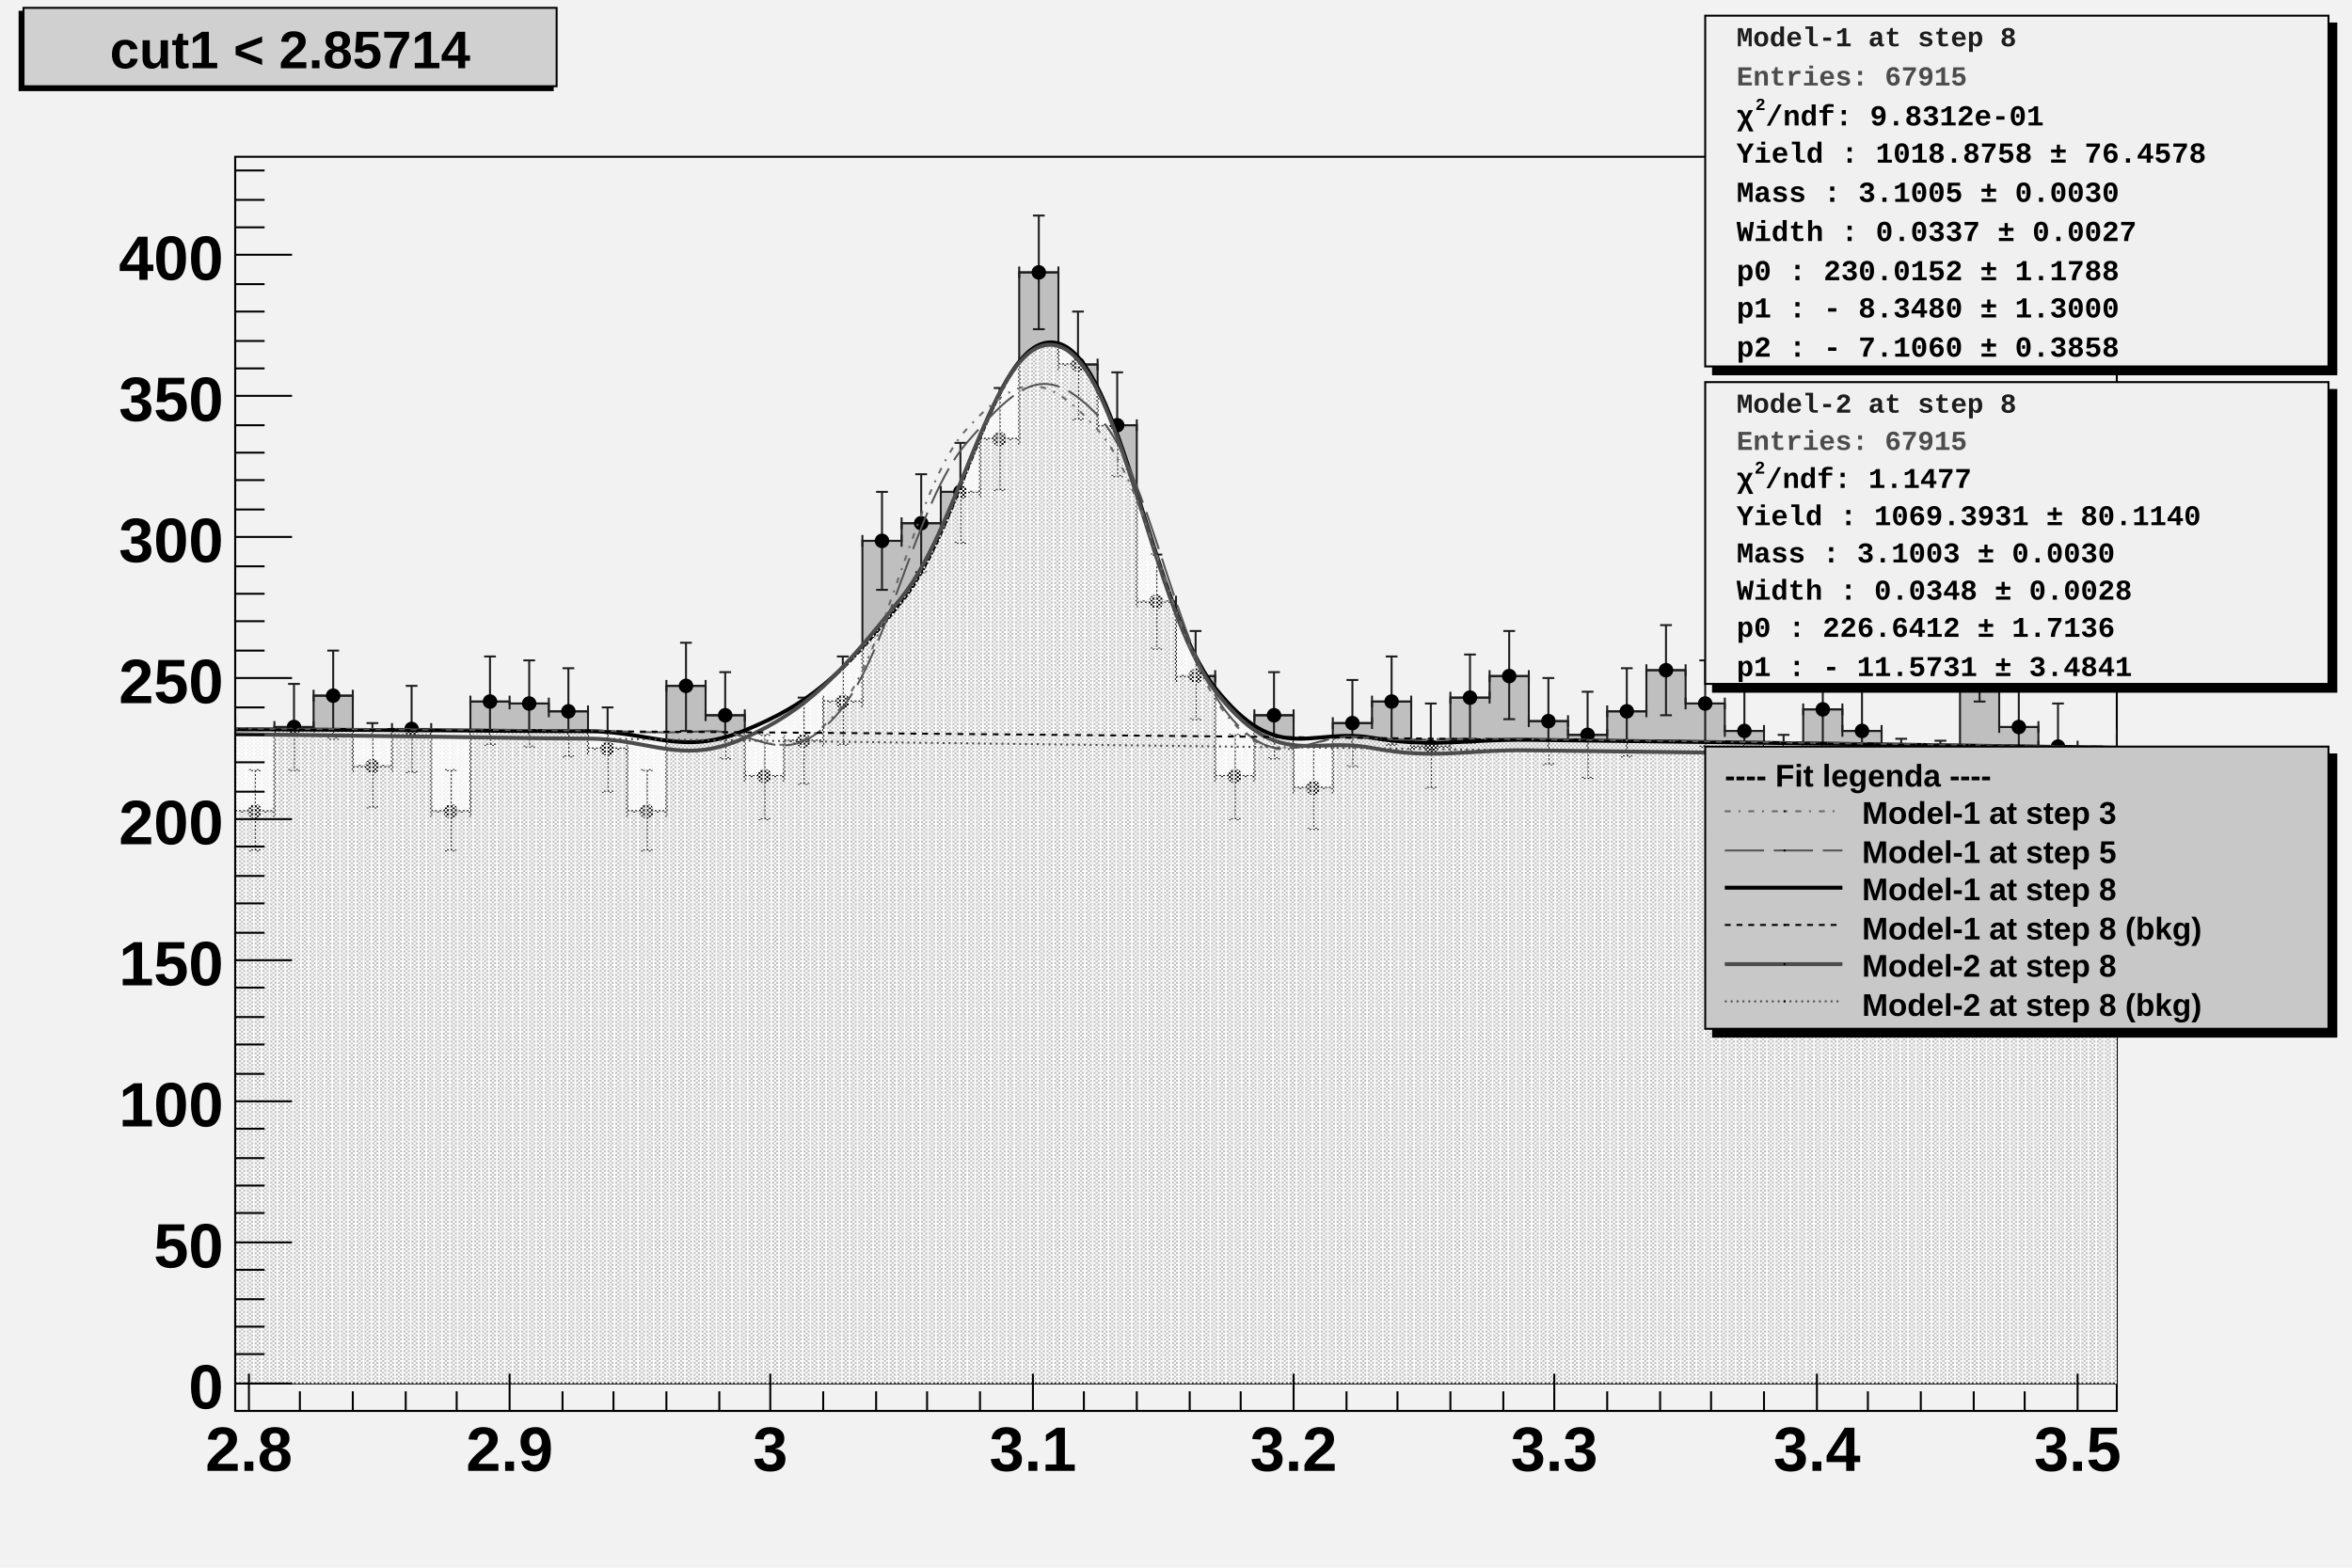
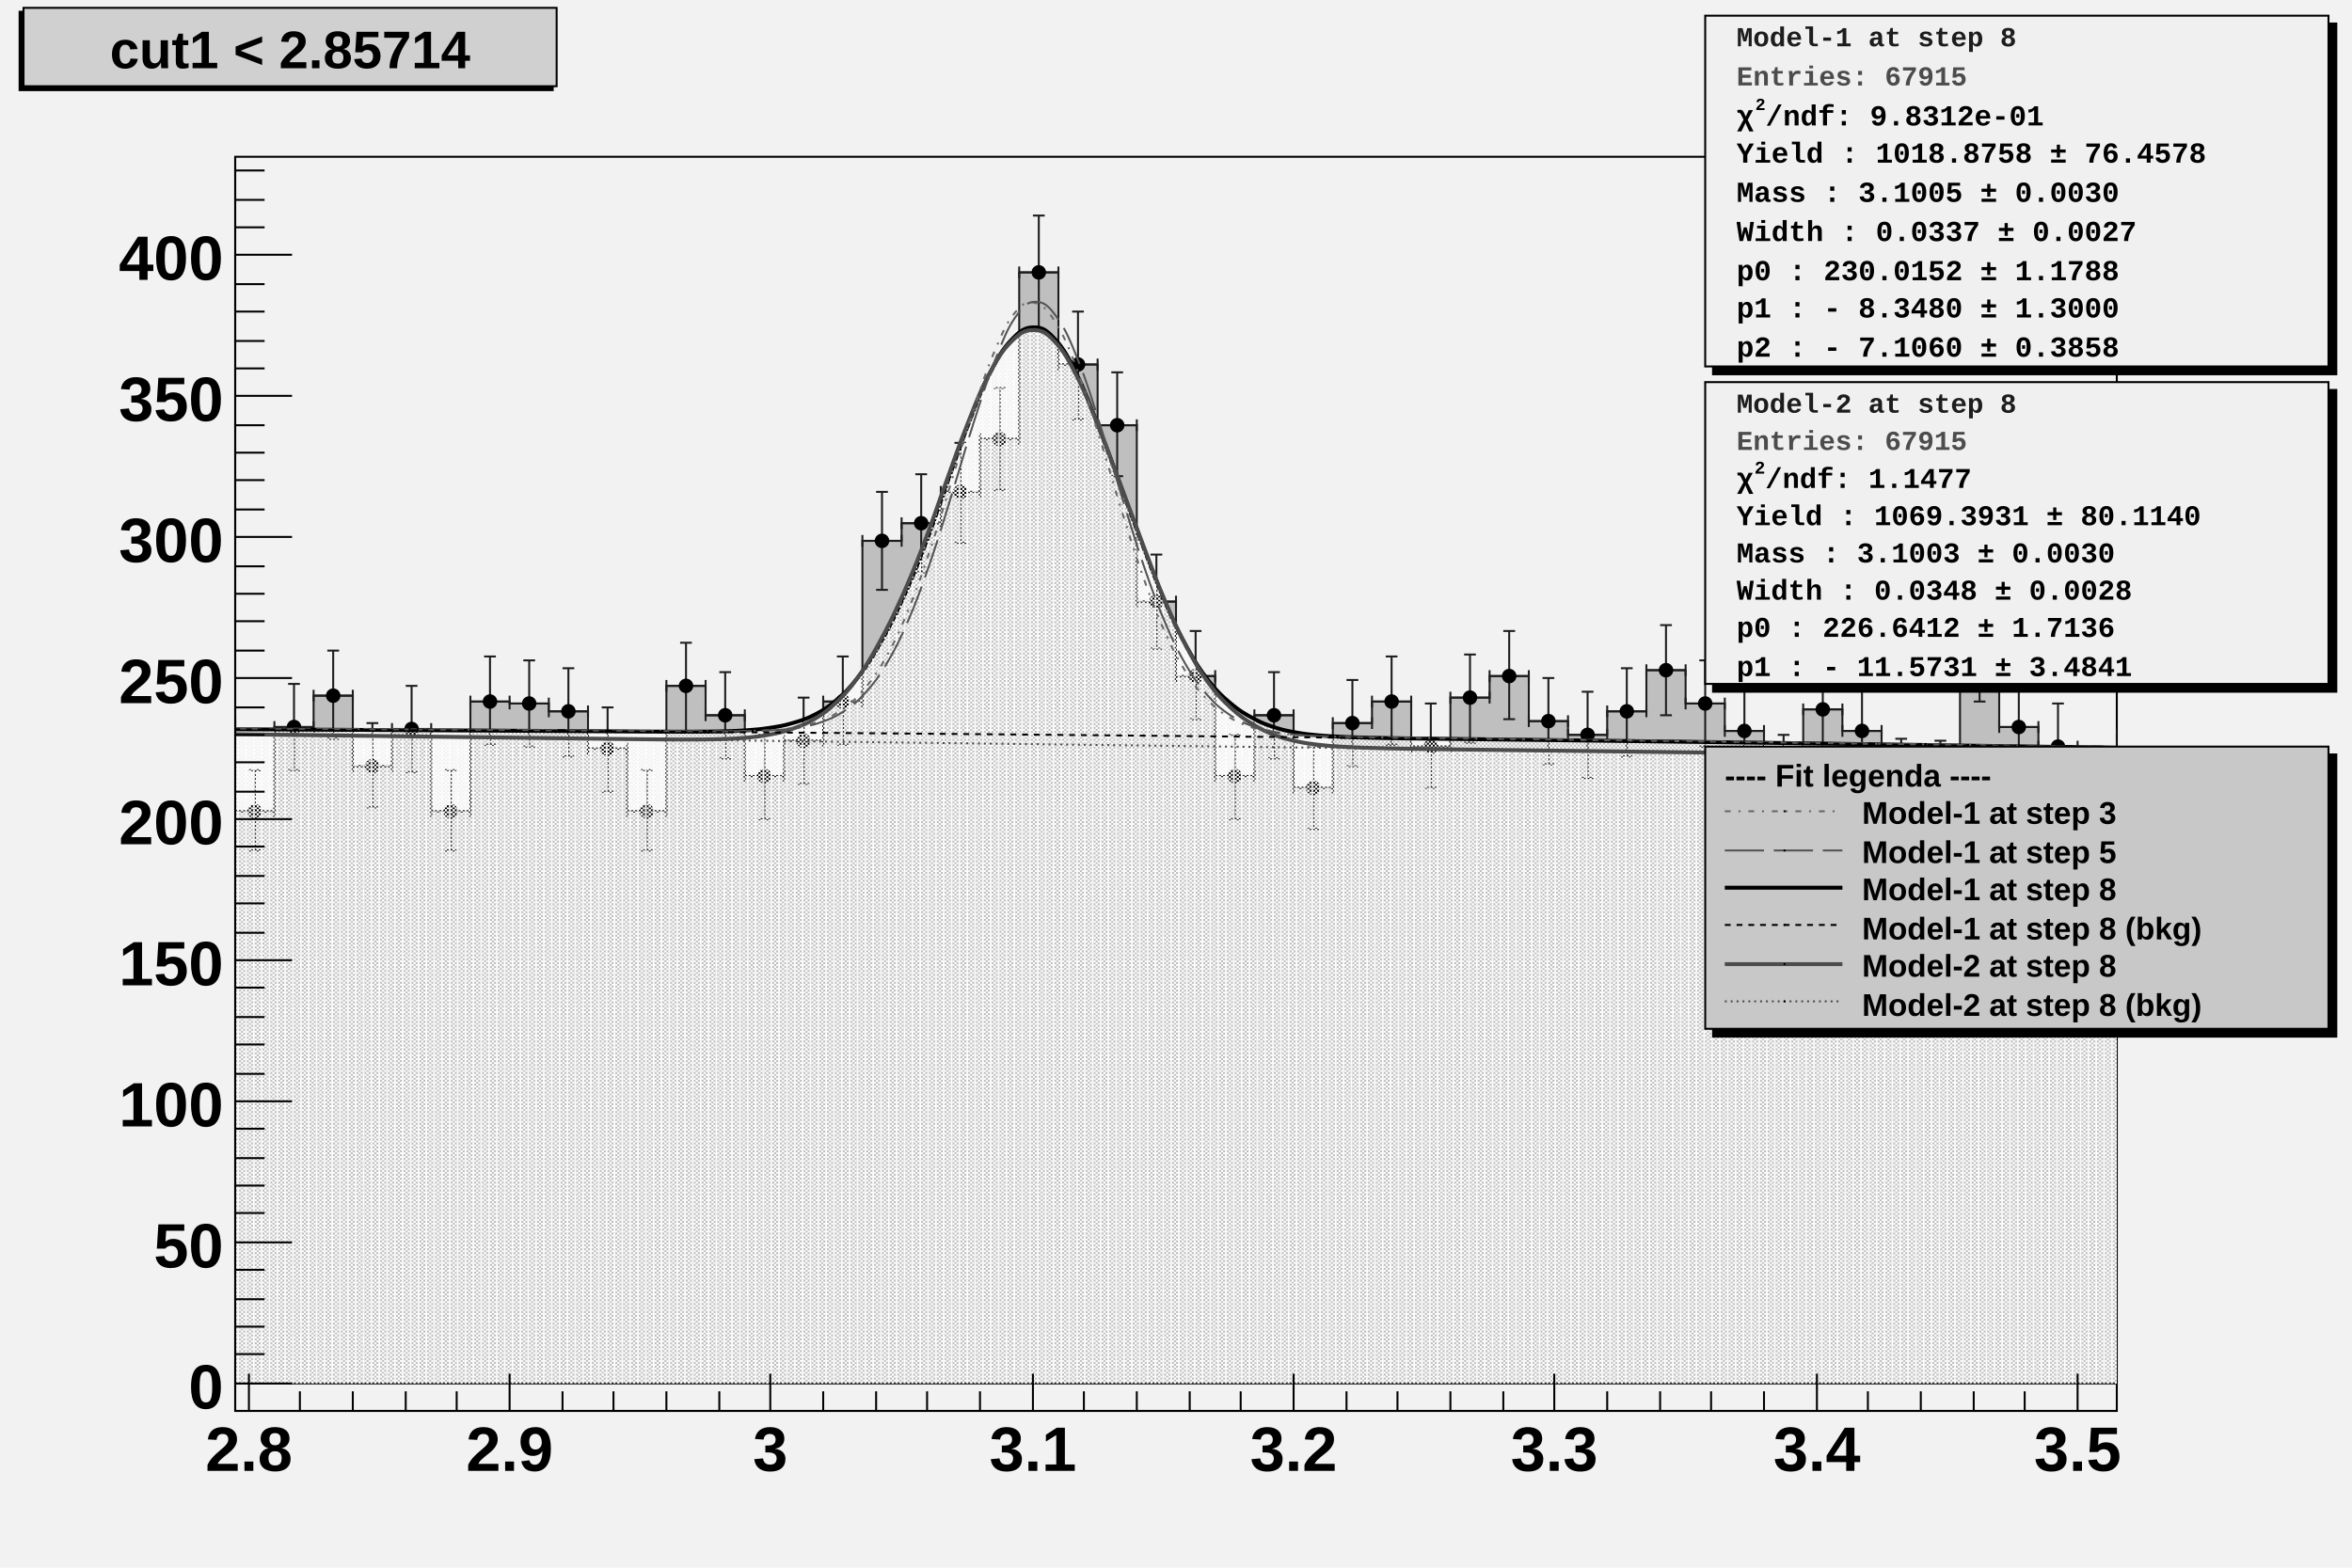
<svg xmlns="http://www.w3.org/2000/svg" viewBox="0 0 1200 800" preserveAspectRatio="none" width="1200" height="800">
  <defs>
    <pattern id="pat_3001_390" patternUnits="userSpaceOnUse" width="2" height="2">
      <path d="M0,0h1v1h-1zM1,1h1v1h-1z" style="fill: #f9f9f9;" />
    </pattern>
    <pattern id="pat_3002_390" patternUnits="userSpaceOnUse" width="4" height="2">
      <path d="M1,0h1v1h-1zM3,1h1v1h-1z" style="fill: #f9f9f9;" />
    </pattern>
  </defs>
  <path d="M0,0H1200V800H0Z" style="fill: #f2f2f2;" />
  <g>
    <g transform="translate(120,80)">
      <path d="M0,0H960V640H0Z" style="fill: #f2f2f2; stroke: #000000; stroke-width: 1;" />
      <svg x="0" y="0" overflow="hidden" width="960" height="640" viewBox="0 0 960 640">
        <g>
          <path d="M-20,288h20v46h20v-43h20v-16h20v36h20v-19h20v42h20v-56h20v1h20v4h20v19h20v32h20v-64h20v15h20v31h20v-18h20v-20h20v-82h20v-9h20v-16h20v-27h20v-85h20v47h20v31h20v90h20v38h20v51h20v-31h20v37h20v-33h20v-11h20v23h20v-25h20v-11h20v23h20v7h20v-12h20v-21h20v17h20v14h20v23h20v-34h20v11h20v25h20v1h20v-64h20v36h20v10h20v21h20v-27h20v-19h20L1000,626H-20Z" style="stroke-linejoin: miter; stroke: #1d1d1d; stroke-width: 1; fill: #bfbfbf;" />
        </g>
        <g>
          <path d="M-20,285v6m0,-3h20m0,-3v6M-13,266h6m-3,0v44m-3,0h6M0,331v6m0,-3h20m0,-3v6M7,313h6m-3,0v41m-3,0h6M20,288v6m0,-3h20m0,-3v6M27,269h6m-3,0v44m-3,0h6M40,272v6m0,-3h20m0,-3v6M47,252h6m-3,0v45m-3,0h6M60,308v6m0,-3h20m0,-3v6M67,289h6m-3,0v43m-3,0h6M80,289v6m0,-3h20m0,-3v6M87,270h6m-3,0v44m-3,0h6M100,331v6m0,-3h20m0,-3v6M107,313h6m-3,0v41m-3,0h6M120,275v6m0,-3h20m0,-3v6M127,255h6m-3,0v45m-3,0h6M140,276v6m0,-3h20m0,-3v6M147,257h6m-3,0v44m-3,0h6M160,280v6m0,-3h20m0,-3v6M167,261h6m-3,0v45m-3,0h6M180,299v6m0,-3h20m0,-3v6M187,281h6m-3,0v43m-3,0h6M200,331v6m0,-3h20m0,-3v6M207,313h6m-3,0v41m-3,0h6M220,267v6m0,-3h20m0,-3v6M227,248h6m-3,0v45m-3,0h6M240,282v6m0,-3h20m0,-3v6M247,263h6m-3,0v44m-3,0h6M260,313v6m0,-3h20m0,-3v6M267,295h6m-3,0v43m-3,0h6M280,295v6m0,-3h20m0,-3v6M287,276h6m-3,0v44m-3,0h6M300,275v6m0,-3h20m0,-3v6M307,255h6m-3,0v45m-3,0h6M320,193v6m0,-3h20m0,-3v6M327,171h6m-3,0v50m-3,0h6M340,184v6m0,-3h20m0,-3v6M347,162h6m-3,0v50m-3,0h6M360,168v6m0,-3h20m0,-3v6M367,146h6m-3,0v51m-3,0h6M380,141v6m0,-3h20m0,-3v6M387,118h6m-3,0v52m-3,0h6M400,56v6m0,-3h20m0,-3v6M407,30h6m-3,0v58m-3,0h6M420,103v6m0,-3h20m0,-3v6M427,79h6m-3,0v55m-3,0h6M440,134v6m0,-3h20m0,-3v6M447,110h6m-3,0v53m-3,0h6M460,224v6m0,-3h20m0,-3v6M467,203h6m-3,0v48m-3,0h6M480,262v6m0,-3h20m0,-3v6M487,242h6m-3,0v45m-3,0h6M500,313v6m0,-3h20m0,-3v6M507,295h6m-3,0v43m-3,0h6M520,282v6m0,-3h20m0,-3v6M527,263h6m-3,0v44m-3,0h6M540,319v6m0,-3h20m0,-3v6M547,301h6m-3,0v42m-3,0h6M560,286v6m0,-3h20m0,-3v6M567,267h6m-3,0v44m-3,0h6M580,275v6m0,-3h20m0,-3v6M587,255h6m-3,0v45m-3,0h6M600,298v6m0,-3h20m0,-3v6M607,279h6m-3,0v43m-3,0h6M620,273v6m0,-3h20m0,-3v6M627,254h6m-3,0v45m-3,0h6M640,262v6m0,-3h20m0,-3v6M647,242h6m-3,0v45m-3,0h6M660,285v6m0,-3h20m0,-3v6M667,266h6m-3,0v44m-3,0h6M680,292v6m0,-3h20m0,-3v6M687,273h6m-3,0v44m-3,0h6M700,280v6m0,-3h20m0,-3v6M707,261h6m-3,0v45m-3,0h6M720,259v6m0,-3h20m0,-3v6M727,239h6m-3,0v46m-3,0h6M740,276v6m0,-3h20m0,-3v6M747,257h6m-3,0v44m-3,0h6M760,290v6m0,-3h20m0,-3v6M767,272h6m-3,0v43m-3,0h6M780,313v6m0,-3h20m0,-3v6M787,295h6m-3,0v43m-3,0h6M800,279v6m0,-3h20m0,-3v6M807,260h6m-3,0v44m-3,0h6M820,290v6m0,-3h20m0,-3v6M827,272h6m-3,0v43m-3,0h6M840,315v6m0,-3h20m0,-3v6M847,297h6m-3,0v42m-3,0h6M860,316v6m0,-3h20m0,-3v6M867,298h6m-3,0v42m-3,0h6M880,252v6m0,-3h20m0,-3v6M887,232h6m-3,0v46m-3,0h6M900,288v6m0,-3h20m0,-3v6M907,269h6m-3,0v44m-3,0h6M920,298v6m0,-3h20m0,-3v6M927,279h6m-3,0v43m-3,0h6M940,319v6m0,-3h20m0,-3v6M947,301h6m-3,0v42m-3,0h6M960,292v6m0,-3h20m0,-3v6M967,273h6m-3,0v44m-3,0h6M980,273v6m0,-3h20m0,-3v6M987,254h6m-3,0v45m-3,0h6" style="stroke: #1d1d1d; stroke-width: 1;" />
          <path d="M-13.2,288.0a3.2,3.2,0,1,0,6.4,0a3.2,3.2,0,1,0,-6.4,0zM6.8,334.0a3.2,3.2,0,1,0,6.4,0a3.2,3.2,0,1,0,-6.4,0zM26.8,291.0a3.2,3.2,0,1,0,6.4,0a3.2,3.2,0,1,0,-6.4,0zM46.8,275.0a3.2,3.2,0,1,0,6.4,0a3.2,3.2,0,1,0,-6.4,0zM66.8,311.0a3.2,3.2,0,1,0,6.4,0a3.2,3.2,0,1,0,-6.4,0zM86.8,292.0a3.2,3.2,0,1,0,6.4,0a3.2,3.2,0,1,0,-6.4,0zM106.8,334.0a3.2,3.2,0,1,0,6.4,0a3.2,3.2,0,1,0,-6.4,0zM126.8,278.0a3.2,3.2,0,1,0,6.4,0a3.2,3.2,0,1,0,-6.4,0zM146.8,279.0a3.2,3.2,0,1,0,6.4,0a3.2,3.2,0,1,0,-6.4,0zM166.8,283.0a3.2,3.2,0,1,0,6.4,0a3.2,3.2,0,1,0,-6.4,0zM186.8,302.0a3.2,3.2,0,1,0,6.4,0a3.2,3.2,0,1,0,-6.4,0zM206.8,334.0a3.2,3.2,0,1,0,6.4,0a3.2,3.2,0,1,0,-6.4,0zM226.8,270.0a3.2,3.2,0,1,0,6.4,0a3.2,3.2,0,1,0,-6.4,0zM246.8,285.0a3.2,3.2,0,1,0,6.4,0a3.2,3.2,0,1,0,-6.4,0zM266.8,316.0a3.2,3.2,0,1,0,6.4,0a3.2,3.2,0,1,0,-6.4,0zM286.8,298.0a3.2,3.2,0,1,0,6.4,0a3.2,3.2,0,1,0,-6.4,0zM306.8,278.0a3.2,3.2,0,1,0,6.4,0a3.2,3.2,0,1,0,-6.4,0zM326.8,196.0a3.2,3.2,0,1,0,6.4,0a3.2,3.2,0,1,0,-6.4,0zM346.8,187.0a3.2,3.2,0,1,0,6.4,0a3.2,3.2,0,1,0,-6.4,0zM366.8,171.0a3.2,3.2,0,1,0,6.4,0a3.2,3.2,0,1,0,-6.4,0zM386.8,144.0a3.2,3.2,0,1,0,6.4,0a3.2,3.2,0,1,0,-6.4,0zM406.8,59.0a3.2,3.2,0,1,0,6.4,0a3.2,3.2,0,1,0,-6.4,0zM426.8,106.0a3.2,3.2,0,1,0,6.4,0a3.2,3.2,0,1,0,-6.4,0zM446.8,137.0a3.2,3.2,0,1,0,6.4,0a3.2,3.2,0,1,0,-6.4,0zM466.8,227.0a3.2,3.2,0,1,0,6.4,0a3.2,3.2,0,1,0,-6.4,0zM486.8,265.0a3.2,3.2,0,1,0,6.4,0a3.2,3.2,0,1,0,-6.4,0zM506.8,316.0a3.2,3.2,0,1,0,6.4,0a3.2,3.2,0,1,0,-6.4,0zM526.8,285.0a3.2,3.2,0,1,0,6.4,0a3.2,3.2,0,1,0,-6.4,0zM546.8,322.0a3.2,3.2,0,1,0,6.4,0a3.2,3.2,0,1,0,-6.4,0zM566.8,289.0a3.2,3.2,0,1,0,6.4,0a3.2,3.2,0,1,0,-6.4,0zM586.8,278.0a3.2,3.2,0,1,0,6.4,0a3.2,3.2,0,1,0,-6.4,0zM606.8,301.0a3.2,3.2,0,1,0,6.4,0a3.2,3.2,0,1,0,-6.4,0zM626.8,276.0a3.2,3.2,0,1,0,6.4,0a3.2,3.2,0,1,0,-6.4,0zM646.8,265.0a3.2,3.2,0,1,0,6.4,0a3.2,3.2,0,1,0,-6.4,0zM666.8,288.0a3.2,3.2,0,1,0,6.4,0a3.2,3.2,0,1,0,-6.4,0zM686.8,295.0a3.2,3.2,0,1,0,6.4,0a3.2,3.2,0,1,0,-6.4,0zM706.8,283.0a3.2,3.2,0,1,0,6.4,0a3.2,3.2,0,1,0,-6.4,0zM726.8,262.0a3.2,3.2,0,1,0,6.4,0a3.2,3.2,0,1,0,-6.4,0zM746.8,279.0a3.2,3.2,0,1,0,6.4,0a3.2,3.2,0,1,0,-6.4,0zM766.8,293.0a3.2,3.2,0,1,0,6.4,0a3.2,3.2,0,1,0,-6.4,0zM786.8,316.0a3.2,3.2,0,1,0,6.4,0a3.2,3.2,0,1,0,-6.4,0zM806.8,282.0a3.2,3.2,0,1,0,6.4,0a3.2,3.2,0,1,0,-6.4,0zM826.8,293.0a3.2,3.2,0,1,0,6.4,0a3.2,3.2,0,1,0,-6.4,0zM846.8,318.0a3.2,3.2,0,1,0,6.4,0a3.2,3.2,0,1,0,-6.4,0zM866.8,319.0a3.2,3.2,0,1,0,6.4,0a3.2,3.2,0,1,0,-6.4,0zM886.8,255.0a3.2,3.2,0,1,0,6.4,0a3.2,3.2,0,1,0,-6.4,0zM906.8,291.0a3.2,3.2,0,1,0,6.4,0a3.2,3.2,0,1,0,-6.4,0zM926.8,301.0a3.2,3.2,0,1,0,6.4,0a3.2,3.2,0,1,0,-6.4,0zM946.8,322.0a3.2,3.2,0,1,0,6.4,0a3.2,3.2,0,1,0,-6.4,0zM966.8,295.0a3.2,3.2,0,1,0,6.4,0a3.2,3.2,0,1,0,-6.4,0zM986.8,276.0a3.2,3.2,0,1,0,6.4,0a3.2,3.2,0,1,0,-6.4,0z" style="stroke: #000000; fill: #000000;" />
        </g>
        <g>
-           <path d="M-60,291.94C-44,292,-12,292.12,20,292.27S68,292.49,100,292.67S148,293.13,180,293.14S228,305.99,260,292.74S308,266.37,340,226.87S388,86.41,420,95.26S468,230.84,500,271.08S548,291.2,580,296.49S628,297.13,660,297.53S708,298.11,740,298.52S788,299.15,820,299.59S868,300.25,900,300.72S948,301.43,980,301.93S1044,302.95,1060,303.22L1060,626H-60Z" style="fill: url(#pat_3001_390);" />
-           <path d="M-60,291.94C-44,292,-12,292.12,20,292.27S68,292.49,100,292.67S148,293.13,180,293.14S228,305.99,260,292.74S308,266.37,340,226.87S388,86.41,420,95.26S468,230.84,500,271.08S548,291.2,580,296.49S628,297.13,660,297.53S708,298.11,740,298.52S788,299.15,820,299.59S868,300.25,900,300.72S948,301.43,980,301.93S1044,302.95,1060,303.22" style="fill: none; stroke: #000000; stroke-width: 2;" />
-         </g>
-         <g>
-           <path d="M-60,293.91C-44,294.11,-12,294.51,20,294.91S68,295.51,100,295.91S148,296.78,180,296.91S228,310.94,260,296.54S308,264.89,340,224.9S388,87.06,420,96.59S468,231.52,500,272.55S548,295.63,580,301.7S628,302.46,660,302.9S708,303.5,740,303.9S788,304.5,820,304.9S868,305.5,900,305.9S948,306.5,980,306.9S1044,307.7,1060,307.89L1060,626H-60Z" style="fill: url(#pat_3002_390);" />
-           <path d="M-60,293.91C-44,294.11,-12,294.51,20,294.91S68,295.51,100,295.91S148,296.78,180,296.91S228,310.94,260,296.54S308,264.89,340,224.9S388,87.06,420,96.59S468,231.52,500,272.55S548,295.63,580,301.7S628,302.46,660,302.9S708,303.5,740,303.9S788,304.5,820,304.9S868,305.5,900,305.9S948,306.5,980,306.9S1044,307.7,1060,307.89" style="fill: none; stroke: #4c4c4c; stroke-width: 2;" />
-         </g>
-         <g>
-           <path d="M-93.5,291.42C-80.1,291.47,-53.2,291.56,-26.5,291.67S13.4,291.84,40,291.97S79.8,292.17,106.5,292.32S146.8,292.56,173.5,292.73S213.4,294.89,240,293.14S279.8,314.91,306.5,284.01S346.8,167.59,373.5,138.63S413.4,109.8,440,139.24S479.8,254.44,506.5,285.83S546.8,293.95,573.5,296.17S613.4,296.65,640,296.97S679.8,297.45,706.5,297.78S746.8,298.29,773.5,298.64S813.4,299.18,840,299.56S879.8,300.12,906.5,300.52S946.8,301.12,973.5,301.54S1026.7,302.38,1040,302.6" style="fill: none; stroke: #696969; stroke-width: 1; stroke-dasharray: 3,4,1,4;" />
-         </g>
-         <g>
-           <path d="M-93.5,291.42C-80.1,291.47,-53.2,291.56,-26.5,291.67S13.4,291.84,40,291.97S79.8,292.18,106.5,292.33S146.8,292.56,173.5,292.73S213.4,294.65,240,293.15S279.8,314.76,306.5,285.26S346.8,176.3,373.5,145.63S413.4,104.16,440,131.91S479.8,251.55,506.5,284.4S546.8,293.65,573.5,296.17S613.4,296.65,640,296.98S679.8,297.45,706.5,297.79S746.8,298.29,773.5,298.65S813.4,299.19,840,299.56S879.8,300.13,906.5,300.53S946.8,301.13,973.5,301.54S1026.7,302.39,1040,302.61" style="fill: none; stroke: #545454; stroke-width: 1; stroke-dasharray: 20,5;" />
-         </g>
-         <g>
-           <path d="M-93.5,291.82C-80.1,291.87,-53.2,291.96,-26.5,292.07S13.4,292.23,40,292.36S79.8,292.56,106.5,292.7S146.8,292.93,173.5,293.1S213.4,293.36,240,293.55S279.8,293.83,306.5,294.04S346.8,294.36,373.5,294.59S413.4,294.94,440,295.19S479.8,295.57,506.5,295.84S546.8,296.25,573.5,296.54S613.4,296.99,640,297.3S679.8,297.77,706.5,298.1S746.8,298.6,773.5,298.96S813.4,299.49,840,299.86S879.8,300.43,906.5,300.82S946.8,301.42,973.5,301.83S1026.7,302.67,1040,302.89" style="fill: none; stroke: #000000; stroke-width: 1; stroke-dasharray: 3,3;" />
-         </g>
-         <g>
-           <path d="M-23,294.37C-19,294.42,-11,294.52,-3,294.62S9,294.77,17,294.87S29,295.02,37,295.12S49,295.27,57,295.37S69,295.52,77,295.62S89,295.77,97,295.87S109,296.02,117,296.12S129,296.27,137,296.37S149,296.52,157,296.62S169,296.77,177,296.87S189,297.02,197,297.12S209,297.27,217,297.37S229,297.52,237,297.62S249,297.77,257,297.87S269,298.02,277,298.12S289,298.27,297,298.37S309,298.51,317,298.61S329,298.76,337,298.86S349,299.01,357,299.11S369,299.26,377,299.36S389,299.51,397,299.61S409,299.76,417,299.86S429,300.01,437,300.11S449,300.26,457,300.36S469,300.51,477,300.61S489,300.76,497,300.86S509,301.01,517,301.11S529,301.26,537,301.36S549,301.51,557,301.61S569,301.76,577,301.86S589,302.01,597,302.11S609,302.26,617,302.36S629,302.51,637,302.61S649,302.76,657,302.86S669,303.01,677,303.11S689,303.26,697,303.36S709,303.51,717,303.61S729,303.76,737,303.86S749,304.01,757,304.11S769,304.26,777,304.36S789,304.51,797,304.61S809,304.76,817,304.86S829,305.01,837,305.11S849,305.26,857,305.36S869,305.51,877,305.61S889,305.76,897,305.86S909,306.01,917,306.11S929,306.26,937,306.36S949,306.5,957,306.6S969,306.75,977,306.85S993,307.05,997,307.1" style="fill: none; stroke: #4c4c4c; stroke-width: 1; stroke-dasharray: 1,2;" />
+           <path d="M-7.5,292.15C-5.2,292.16,-0.6,292.17,4,292.19S11,292.22,15.5,292.24S22.1,292.27,26.5,292.29S33.1,292.33,37.5,292.35S44,292.38,48.5,292.4S55.4,292.43,60,292.46S67,292.49,71.5,292.51S78.1,292.55,82.5,292.57S89.1,292.61,93.5,292.63S100,292.67,104.5,292.69S111.4,292.73,116,292.76S123,292.79,127.5,292.82S134.1,292.86,138.5,292.89S145.1,292.92,149.5,292.95S156,292.99,160.5,293.02S167.4,293.06,172,293.09S179,293.13,183.5,293.16S190.1,293.2,194.5,293.23S201.1,293.27,205.5,293.3S212,293.34,216.5,293.36S223.4,293.39,228,293.39S235,293.4,239.5,293.35S246.1,293.3,250.5,293.16S257.1,292.97,261.5,292.63S268,292.16,272.5,291.46S279.4,290.44,284,289.1S291,287.11,295.5,284.79S302.1,281.23,306.5,277.46S313.1,271.61,317.5,265.97S324,257.08,328.5,249.26S335.4,236.85,340,226.87S347,211,351.5,199.35S358.1,180.89,362.5,168.6S369.1,149.34,373.5,137.92S380,120.37,384.5,111.48S391.4,98.37,396,93.48S403,87.07,407.5,87.05S414.1,88.51,418.5,93.35S425.1,102.4,429.5,111.28S436,126.29,440.5,137.75S447.4,156.22,452,168.58S459,187.81,463.5,199.58S470.1,217.3,474.5,227.42S481.1,242.2,485.5,250.16S492,261.43,496.5,267.21S503.4,275.15,508,279.03S515,284.21,519.5,286.65S526.1,289.8,530.5,291.24S537.1,293.03,541.5,293.83S548,294.8,552.5,295.23S559.4,295.74,564,295.97S571,296.25,575.5,296.37S582.1,296.53,586.5,296.62S593.1,296.72,597.5,296.79S604,296.87,608.5,296.93S615.4,297.01,620,297.06S627,297.14,631.5,297.19S638.1,297.27,642.5,297.33S649.1,297.4,653.5,297.46S660,297.54,664.5,297.59S671.4,297.67,676,297.73S683,297.81,687.5,297.86S694.1,297.94,698.5,298S705.1,298.08,709.5,298.14S716,298.22,720.5,298.28S727.4,298.36,732,298.42S739,298.51,743.5,298.56S750.1,298.65,754.5,298.71S761.1,298.8,765.5,298.86S772,298.94,776.5,299S783.4,299.09,788,299.15S795,299.24,799.5,299.3S806.1,299.39,810.5,299.45S817.1,299.55,821.5,299.61S828,299.7,832.5,299.76S839.4,299.86,844,299.92S851,300.01,855.5,300.08S862.1,300.17,866.5,300.24S873.1,300.33,877.5,300.4S884,300.49,888.5,300.56S895.4,300.66,900,300.72S907,300.82,911.5,300.89S918.1,300.99,922.5,301.05S929.1,301.16,933.5,301.22S940,301.32,944.5,301.39S951.4,301.49,956,301.56S963,301.67,967.5,301.73S976.3,301.87,978.5,301.91L979,626H-7Z" style="fill: url(#pat_3001_390);" />
+           <path d="M-7.5,292.15C-5.2,292.16,-0.6,292.17,4,292.19S11,292.22,15.5,292.24S22.1,292.27,26.5,292.29S33.1,292.33,37.5,292.35S44,292.38,48.5,292.4S55.4,292.43,60,292.46S67,292.49,71.5,292.51S78.1,292.55,82.5,292.57S89.1,292.61,93.5,292.63S100,292.67,104.5,292.69S111.4,292.73,116,292.76S123,292.79,127.5,292.82S134.1,292.86,138.5,292.89S145.1,292.92,149.5,292.95S156,292.99,160.5,293.02S167.4,293.06,172,293.09S179,293.13,183.5,293.16S190.1,293.2,194.5,293.23S201.1,293.27,205.5,293.3S212,293.34,216.5,293.36S223.4,293.39,228,293.39S235,293.4,239.5,293.35S246.1,293.3,250.5,293.16S257.1,292.97,261.5,292.63S268,292.16,272.5,291.46S279.4,290.44,284,289.1S291,287.11,295.5,284.79S302.1,281.23,306.5,277.46S313.1,271.61,317.5,265.97S324,257.08,328.5,249.26S335.4,236.85,340,226.87S347,211,351.5,199.35S358.1,180.89,362.5,168.6S369.1,149.34,373.5,137.92S380,120.37,384.5,111.48S391.4,98.37,396,93.48S403,87.07,407.5,87.05S414.1,88.51,418.5,93.35S425.1,102.4,429.5,111.28S436,126.29,440.5,137.75S447.4,156.22,452,168.58S459,187.81,463.5,199.58S470.1,217.3,474.5,227.42S481.1,242.2,485.5,250.16S492,261.43,496.5,267.21S503.4,275.15,508,279.03S515,284.21,519.5,286.65S526.1,289.8,530.5,291.24S537.1,293.03,541.5,293.83S548,294.8,552.5,295.23S559.4,295.74,564,295.97S571,296.25,575.5,296.37S582.1,296.53,586.5,296.62S593.1,296.72,597.5,296.79S604,296.87,608.5,296.93S615.4,297.01,620,297.06S627,297.14,631.5,297.19S638.1,297.27,642.5,297.33S649.1,297.4,653.5,297.46S660,297.54,664.5,297.59S671.4,297.67,676,297.73S683,297.81,687.5,297.86S694.1,297.94,698.5,298S705.1,298.08,709.5,298.14S716,298.22,720.5,298.28S727.4,298.36,732,298.42S739,298.51,743.5,298.56S750.1,298.65,754.5,298.71S761.1,298.8,765.5,298.86S772,298.94,776.5,299S783.4,299.09,788,299.15S795,299.24,799.5,299.3S806.1,299.39,810.5,299.45S817.1,299.55,821.5,299.61S828,299.7,832.5,299.76S839.4,299.86,844,299.92S851,300.01,855.5,300.08S862.1,300.17,866.5,300.24S873.1,300.33,877.5,300.4S884,300.49,888.5,300.56S895.4,300.66,900,300.72S907,300.82,911.5,300.89S918.1,300.99,922.5,301.05S929.1,301.16,933.5,301.22S940,301.32,944.5,301.39S951.4,301.49,956,301.56S963,301.67,967.5,301.73S976.3,301.87,978.5,301.91" style="fill: none; stroke: #000000; stroke-width: 2;" />
+         </g>
+         <g>
+           <path d="M-7.5,294.57C-5.2,294.6,-0.6,294.66,4,294.71S11,294.8,15.5,294.85S22.1,294.94,26.5,294.99S33.1,295.07,37.5,295.13S44,295.21,48.5,295.27S55.4,295.35,60,295.41S67,295.49,71.5,295.55S78.1,295.63,82.5,295.69S89.1,295.77,93.5,295.83S100,295.91,104.5,295.97S111.4,296.05,116,296.11S123,296.19,127.5,296.25S134.1,296.33,138.5,296.39S145.1,296.47,149.5,296.53S156,296.61,160.5,296.67S167.4,296.75,172,296.81S179,296.89,183.5,296.95S190.1,297.03,194.5,297.08S201.1,297.16,205.5,297.21S212,297.29,216.5,297.32S223.4,297.38,228,297.39S235,297.41,239.5,297.35S246.1,297.28,250.5,297.09S257.1,296.84,261.5,296.4S268,295.78,272.5,294.9S279.4,293.61,284,292.01S291,289.6,295.5,286.92S302.1,282.78,306.5,278.58S313.1,272.03,317.5,265.94S324,256.33,328.5,248.12S335.4,235.12,340,224.9S347,208.71,351.5,197.04S358.1,178.63,362.5,166.56S369.1,147.72,373.5,136.67S380,119.78,384.5,111.31S391.4,98.87,396,94.29S403,88.34,407.5,88.43S414.1,89.98,418.5,94.73S425.1,103.52,429.5,112.15S436,126.7,440.5,137.88S447.4,155.9,452,168.08S459,187.06,463.5,198.83S470.1,216.62,474.5,226.92S481.1,242.06,485.5,250.35S492,262.2,496.5,268.38S503.4,276.95,508,281.24S515,287.02,519.5,289.8S526.1,293.45,530.5,295.14S537.1,297.31,541.5,298.29S548,299.51,552.5,300.05S559.4,300.72,564,301.02S571,301.38,575.5,301.55S582.1,301.76,586.5,301.86S593.1,302,597.5,302.08S604,302.18,608.5,302.25S615.4,302.34,620,302.4S627,302.48,631.5,302.54S638.1,302.62,642.5,302.68S649.1,302.77,653.5,302.82S660,302.91,664.5,302.96S671.4,303.04,676,303.1S683,303.18,687.5,303.24S694.1,303.32,698.5,303.38S705.1,303.46,709.5,303.52S716,303.6,720.5,303.66S727.4,303.74,732,303.8S739,303.88,743.5,303.94S750.1,304.02,754.5,304.08S761.1,304.16,765.5,304.22S772,304.3,776.5,304.36S783.4,304.44,788,304.5S795,304.58,799.5,304.64S806.1,304.72,810.5,304.78S817.1,304.86,821.5,304.92S828,305,832.5,305.06S839.4,305.14,844,305.2S851,305.28,855.5,305.34S862.1,305.42,866.5,305.48S873.1,305.56,877.5,305.62S884,305.7,888.5,305.76S895.4,305.84,900,305.9S907,305.98,911.5,306.04S918.1,306.12,922.5,306.18S929.1,306.26,933.5,306.32S940,306.4,944.5,306.46S951.4,306.54,956,306.6S963,306.68,967.5,306.74S976.3,306.85,978.5,306.88L979,626H-7Z" style="fill: url(#pat_3002_390);" />
+           <path d="M-7.5,294.57C-5.2,294.6,-0.6,294.66,4,294.71S11,294.8,15.5,294.85S22.1,294.94,26.5,294.99S33.1,295.07,37.5,295.13S44,295.21,48.5,295.27S55.4,295.35,60,295.41S67,295.49,71.5,295.55S78.1,295.63,82.5,295.69S89.1,295.77,93.5,295.83S100,295.91,104.5,295.97S111.4,296.05,116,296.11S123,296.19,127.5,296.25S134.1,296.33,138.5,296.39S145.1,296.47,149.5,296.53S156,296.61,160.5,296.67S167.4,296.75,172,296.81S179,296.89,183.5,296.95S190.1,297.03,194.5,297.08S201.1,297.16,205.5,297.21S212,297.29,216.5,297.32S223.4,297.38,228,297.39S235,297.41,239.5,297.35S246.1,297.28,250.5,297.09S257.1,296.84,261.5,296.4S268,295.78,272.5,294.9S279.4,293.61,284,292.01S291,289.6,295.5,286.92S302.1,282.78,306.5,278.58S313.1,272.03,317.5,265.94S324,256.33,328.5,248.12S335.4,235.12,340,224.9S347,208.71,351.5,197.04S358.1,178.63,362.5,166.56S369.1,147.72,373.5,136.67S380,119.78,384.5,111.31S391.4,98.87,396,94.29S403,88.34,407.5,88.43S414.1,89.98,418.5,94.73S425.1,103.52,429.5,112.15S436,126.7,440.5,137.88S447.4,155.9,452,168.08S459,187.06,463.5,198.83S470.1,216.62,474.5,226.92S481.1,242.06,485.5,250.35S492,262.2,496.5,268.38S503.4,276.95,508,281.24S515,287.02,519.5,289.8S526.1,293.45,530.5,295.14S537.1,297.31,541.5,298.29S548,299.51,552.5,300.05S559.4,300.72,564,301.02S571,301.38,575.5,301.55S582.1,301.76,586.5,301.86S593.1,302,597.5,302.08S604,302.18,608.5,302.25S615.4,302.34,620,302.4S627,302.48,631.5,302.54S638.1,302.62,642.5,302.68S649.1,302.77,653.5,302.82S660,302.91,664.5,302.96S671.4,303.04,676,303.1S683,303.18,687.5,303.24S694.1,303.32,698.5,303.38S705.1,303.46,709.5,303.52S716,303.6,720.5,303.66S727.4,303.74,732,303.8S739,303.88,743.5,303.94S750.1,304.02,754.5,304.08S761.1,304.16,765.5,304.22S772,304.3,776.5,304.36S783.4,304.44,788,304.5S795,304.58,799.5,304.64S806.1,304.72,810.5,304.78S817.1,304.86,821.5,304.92S828,305,832.5,305.06S839.4,305.14,844,305.2S851,305.28,855.5,305.34S862.1,305.42,866.5,305.48S873.1,305.56,877.5,305.62S884,305.7,888.5,305.76S895.4,305.84,900,305.9S907,305.98,911.5,306.04S918.1,306.12,922.5,306.18S929.1,306.26,933.5,306.32S940,306.4,944.5,306.46S951.4,306.54,956,306.6S963,306.68,967.5,306.74S976.3,306.85,978.5,306.88" style="fill: none; stroke: #4c4c4c; stroke-width: 2;" />
+         </g>
+         <g>
+           <path d="M-6.5,291.76C-4.3,291.77,0.1,291.79,4.5,291.81S11.1,291.84,15.5,291.86S22.1,291.89,26.5,291.91S33.1,291.94,37.5,291.96S44.1,291.99,48.5,292.01S55.2,292.05,59.5,292.07S65.8,292.1,70,292.12S76.2,292.16,80.5,292.18S87.1,292.22,91.5,292.24S98.1,292.28,102.5,292.3S109.1,292.34,113.5,292.36S120.1,292.4,124.5,292.43S131.1,292.47,135.5,292.49S142.1,292.53,146.5,292.56S153.1,292.6,157.5,292.63S164.1,292.67,168.5,292.69S175.1,292.74,179.5,292.76S186.1,292.81,190.5,292.84S197.1,292.88,201.5,292.91S208.1,292.95,212.5,292.98S219.2,293.03,223.5,293.05S229.8,293.1,234,293.12S240.2,293.15,244.5,293.15S251.1,293.17,255.5,293.11S262.1,293.06,266.5,292.89S273.1,292.67,277.5,292.24S284.1,291.65,288.5,290.7S295.1,289.35,299.5,287.5S306.1,284.75,310.5,281.45S317.1,276.39,321.5,271.02S328.1,262.58,332.5,254.6S339.1,241.89,343.5,231.11S350.1,213.83,354.5,200.71S361.1,179.7,365.5,165.5S372.1,143,376.5,129.71S383.2,109.14,387.5,99.07S393.8,84.23,398,79.36S404.2,73.35,408.5,74.71S415.1,78.82,419.5,86.12S426.1,99.44,430.5,111.2S437.1,130.9,441.5,144.91S448.1,167.26,452.5,181.3S459.1,202.77,463.5,215.11S470.1,233.26,474.5,242.97S481.1,256.73,485.5,263.66S492.1,273.1,496.5,277.61S503.1,283.53,507.5,286.23S514.1,289.63,518.5,291.13S525.1,292.94,529.5,293.72S536.1,294.63,540.5,295.01S547.2,295.45,551.5,295.64S557.8,295.87,562,295.97S568.2,296.1,572.5,296.17S579.1,296.26,583.5,296.32S590.1,296.4,594.5,296.45S601.1,296.52,605.5,296.57S612.1,296.65,616.5,296.7S623.1,296.77,627.5,296.83S634.1,296.9,638.5,296.95S645.1,297.03,649.5,297.08S656.1,297.16,660.5,297.21S667.1,297.29,671.5,297.35S678.1,297.43,682.5,297.48S689.1,297.56,693.5,297.61S700.1,297.7,704.5,297.75S711.2,297.83,715.5,297.89S721.8,297.97,726,298.03S732.2,298.11,736.5,298.17S743.1,298.25,747.5,298.31S754.1,298.39,758.5,298.45S765.1,298.54,769.5,298.6S776.1,298.68,780.5,298.74S787.1,298.83,791.5,298.89S798.1,298.98,802.5,299.04S809.1,299.13,813.5,299.19S820.1,299.28,824.5,299.34S831.1,299.43,835.5,299.49S842.1,299.58,846.5,299.64S853.1,299.74,857.5,299.8S864.1,299.89,868.5,299.96S875.2,300.05,879.5,300.12S885.8,300.21,890,300.27S896.2,300.37,900.5,300.44S907.1,300.53,911.5,300.6S918.1,300.7,922.5,300.76S929.1,300.86,933.5,300.93S940.1,301.03,944.5,301.09S951.1,301.19,955.5,301.26S962.1,301.36,966.5,301.43S975.3,301.57,977.5,301.6" style="fill: none; stroke: #696969; stroke-width: 1; stroke-dasharray: 3,4,1,4;" />
+         </g>
+         <g>
+           <path d="M-6.5,291.76C-4.3,291.77,0.1,291.79,4.5,291.81S11.1,291.84,15.5,291.86S22.1,291.89,26.5,291.91S33.1,291.94,37.5,291.96S44.1,291.99,48.5,292.01S55.2,292.05,59.5,292.07S65.8,292.1,70,292.13S76.2,292.16,80.5,292.18S87.1,292.22,91.5,292.24S98.1,292.28,102.5,292.3S109.1,292.34,113.5,292.37S120.1,292.4,124.5,292.43S131.1,292.47,135.5,292.49S142.1,292.53,146.5,292.56S153.1,292.6,157.5,292.63S164.1,292.67,168.5,292.7S175.1,292.74,179.5,292.77S186.1,292.81,190.5,292.84S197.1,292.88,201.5,292.91S208.1,292.96,212.5,292.99S219.2,293.03,223.5,293.06S229.8,293.1,234,293.12S240.2,293.16,244.5,293.17S251.1,293.19,255.5,293.15S262.1,293.12,266.5,292.98S273.1,292.81,277.5,292.44S284.1,291.95,288.5,291.13S295.1,289.98,299.5,288.35S306.1,285.94,310.5,282.98S317.1,278.46,321.5,273.55S328.1,265.87,332.5,258.44S339.1,246.62,343.5,236.38S350.1,219.97,354.5,207.23S361.1,186.81,365.5,172.67S372.1,150.19,376.5,136.51S383.2,115.2,387.5,104.28S393.8,87.98,398,81.92S404.2,73.95,408.5,74.02S415.1,76.1,419.5,82.29S426.1,93.94,430.5,104.98S437.1,123.71,441.5,137.48S448.1,159.63,452.5,173.84S459.1,195.77,463.5,208.57S470.1,227.56,474.5,237.85S481.1,252.54,485.5,260.03S492.1,270.31,496.5,275.27S503.1,281.83,507.5,284.85S514.1,288.69,518.5,290.39S525.1,292.46,529.5,293.35S536.1,294.4,540.5,294.84S547.2,295.36,551.5,295.58S557.8,295.83,562,295.95S568.2,296.09,572.5,296.16S579.1,296.26,583.5,296.32S590.1,296.4,594.5,296.45S601.1,296.53,605.5,296.58S612.1,296.65,616.5,296.7S623.1,296.78,627.5,296.83S634.1,296.91,638.5,296.96S645.1,297.04,649.5,297.09S656.1,297.17,660.5,297.22S667.1,297.3,671.5,297.35S678.1,297.43,682.5,297.48S689.1,297.57,693.5,297.62S700.1,297.7,704.5,297.76S711.2,297.84,715.5,297.89S721.8,297.98,726,298.03S732.2,298.12,736.5,298.17S743.1,298.26,747.5,298.31S754.1,298.4,758.5,298.46S765.1,298.54,769.5,298.6S776.1,298.69,780.5,298.75S787.1,298.84,791.5,298.89S798.1,298.98,802.5,299.04S809.1,299.13,813.5,299.19S820.1,299.28,824.5,299.34S831.1,299.44,835.5,299.5S842.1,299.59,846.5,299.65S853.1,299.74,857.5,299.81S864.1,299.9,868.5,299.96S875.2,300.06,879.5,300.12S885.8,300.22,890,300.28S896.2,300.38,900.5,300.44S907.1,300.54,911.5,300.6S918.1,300.7,922.5,300.77S929.1,300.87,933.5,300.93S940.1,301.03,944.5,301.1S951.1,301.2,955.5,301.27S962.1,301.37,966.5,301.44S975.3,301.57,977.5,301.61" style="fill: none; stroke: #545454; stroke-width: 1; stroke-dasharray: 20,5;" />
+         </g>
+         <g>
+           <path d="M-6.5,292.15C-4.3,292.16,0.1,292.18,4.5,292.2S11.1,292.22,15.5,292.24S22.1,292.27,26.5,292.29S33.1,292.32,37.5,292.35S44.1,292.38,48.5,292.4S55.2,292.43,59.5,292.45S65.8,292.49,70,292.51S76.2,292.54,80.5,292.56S87.1,292.6,91.5,292.62S98.1,292.66,102.5,292.68S109.1,292.72,113.5,292.74S120.1,292.78,124.5,292.8S131.1,292.84,135.5,292.87S142.1,292.91,146.5,292.93S153.1,292.97,157.5,293S164.1,293.04,168.5,293.07S175.1,293.11,179.5,293.14S186.1,293.18,190.5,293.21S197.1,293.25,201.5,293.28S208.1,293.32,212.5,293.35S219.2,293.4,223.5,293.43S229.8,293.47,234,293.5S240.2,293.55,244.5,293.58S251.1,293.63,255.5,293.66S262.1,293.71,266.5,293.74S273.1,293.79,277.5,293.82S284.1,293.87,288.5,293.9S295.1,293.95,299.5,293.99S306.1,294.04,310.5,294.07S317.1,294.13,321.5,294.16S328.1,294.21,332.5,294.25S339.1,294.3,343.5,294.34S350.1,294.39,354.5,294.43S361.1,294.48,365.5,294.52S372.1,294.58,376.5,294.62S383.2,294.67,387.5,294.71S393.8,294.77,398,294.81S404.2,294.87,408.5,294.91S415.1,294.96,419.5,295S426.1,295.06,430.5,295.11S437.1,295.17,441.5,295.21S448.1,295.27,452.5,295.31S459.1,295.37,463.5,295.42S470.1,295.48,474.5,295.52S481.1,295.59,485.5,295.63S492.1,295.69,496.5,295.74S503.1,295.8,507.5,295.85S514.1,295.92,518.5,295.96S525.1,296.03,529.5,296.07S536.1,296.14,540.5,296.19S547.2,296.26,551.5,296.3S557.8,296.37,562,296.42S568.2,296.49,572.5,296.54S579.1,296.61,583.5,296.66S590.1,296.73,594.5,296.78S601.1,296.85,605.5,296.9S612.1,296.98,616.5,297.03S623.1,297.1,627.5,297.15S634.1,297.23,638.5,297.28S645.1,297.36,649.5,297.41S656.1,297.49,660.5,297.54S667.1,297.62,671.5,297.67S678.1,297.75,682.5,297.8S689.1,297.88,693.5,297.94S700.1,298.02,704.5,298.07S711.2,298.15,715.5,298.21S721.8,298.29,726,298.34S732.2,298.43,736.5,298.48S743.1,298.57,747.5,298.62S754.1,298.71,758.5,298.77S765.1,298.85,769.5,298.91S776.1,299,780.5,299.05S787.1,299.14,791.5,299.2S798.1,299.29,802.5,299.35S809.1,299.44,813.5,299.5S820.1,299.59,824.5,299.65S831.1,299.74,835.5,299.8S842.1,299.89,846.5,299.95S853.1,300.04,857.5,300.11S864.1,300.2,868.5,300.26S875.2,300.36,879.5,300.42S885.8,300.51,890,300.58S896.2,300.67,900.5,300.74S907.1,300.83,911.5,300.9S918.1,301,922.5,301.06S929.1,301.16,933.5,301.22S940.1,301.32,944.5,301.39S951.1,301.49,955.5,301.56S962.1,301.66,966.5,301.72S975.3,301.86,977.5,301.89" style="fill: none; stroke: #000000; stroke-width: 1; stroke-dasharray: 3,3;" />
+         </g>
+         <g>
+           <path d="M-5,294.6C-3,294.62,1,294.67,5,294.72S11,294.8,15,294.85S21,294.92,25,294.97S31,295.05,35,295.1S41,295.17,45,295.22S51,295.3,55,295.35S61,295.42,65,295.47S71,295.55,75,295.6S81,295.67,85,295.72S91,295.8,95,295.85S101,295.92,105,295.97S111,296.05,115,296.1S121,296.17,125,296.22S131,296.3,135,296.35S141,296.42,145,296.47S151,296.55,155,296.6S161,296.67,165,296.72S171,296.8,175,296.85S181,296.92,185,296.97S191,297.05,195,297.1S201,297.17,205,297.22S211,297.3,215,297.35S221,297.42,225,297.47S231,297.55,235,297.6S241,297.67,245,297.72S251,297.79,255,297.84S261,297.92,265,297.97S271,298.04,275,298.09S281,298.17,285,298.22S291,298.29,295,298.34S301,298.42,305,298.47S311,298.54,315,298.59S321,298.67,325,298.72S331,298.79,335,298.84S341,298.92,345,298.97S351,299.04,355,299.09S361,299.17,365,299.22S371,299.29,375,299.34S381,299.42,385,299.47S391,299.54,395,299.59S401,299.67,405,299.72S411,299.79,415,299.84S421,299.92,425,299.97S431,300.04,435,300.09S441,300.17,445,300.22S451,300.29,455,300.34S461,300.42,465,300.47S471,300.54,475,300.59S481,300.67,485,300.72S491,300.79,495,300.84S501,300.92,505,300.97S511,301.04,515,301.09S521,301.17,525,301.22S531,301.29,535,301.34S541,301.42,545,301.47S551,301.54,555,301.59S561,301.67,565,301.72S571,301.79,575,301.84S581,301.91,585,301.96S591,302.04,595,302.09S601,302.16,605,302.21S611,302.29,615,302.34S621,302.41,625,302.46S631,302.54,635,302.59S641,302.66,645,302.71S651,302.79,655,302.84S661,302.91,665,302.96S671,303.04,675,303.09S681,303.16,685,303.21S691,303.29,695,303.34S701,303.41,705,303.46S711,303.54,715,303.59S721,303.66,725,303.71S731,303.79,735,303.84S741,303.91,745,303.96S751,304.04,755,304.09S761,304.16,765,304.21S771,304.29,775,304.34S781,304.41,785,304.46S791,304.54,795,304.59S801,304.66,805,304.71S811,304.79,815,304.84S821,304.91,825,304.96S831,305.04,835,305.09S841,305.16,845,305.21S851,305.29,855,305.34S861,305.41,865,305.46S871,305.54,875,305.59S881,305.66,885,305.71S891,305.79,895,305.83S901,305.91,905,305.96S911,306.03,915,306.08S921,306.16,925,306.21S931,306.28,935,306.33S941,306.41,945,306.46S951,306.53,955,306.58S961,306.66,965,306.71S973,306.81,975,306.83" style="fill: none; stroke: #4c4c4c; stroke-width: 1; stroke-dasharray: 1,2;" />
        </g>
      </svg>
      <g>
        <g transform="translate(0,640)">
          <path d="M0,0h960M7,-19V0M33,-10V0M60,-10V0M87,-10V0M113,-10V0M140,-19V0M167,-10V0M193,-10V0M220,-10V0M247,-10V0M273,-19V0M300,-10V0M327,-10V0M353,-10V0M380,-10V0M407,-19V0M433,-10V0M460,-10V0M487,-10V0M513,-10V0M540,-19V0M567,-10V0M593,-10V0M620,-10V0M647,-10V0M673,-19V0M700,-10V0M727,-10V0M753,-10V0M780,-10V0M807,-19V0M833,-10V0M860,-10V0M887,-10V0M913,-10V0M940,-19V0" style="stroke: #000000; stroke-width: 1;" />
          <g font-family="Arial" font-size="32" space="preserve" font-weight="bold" fill="#000000" text-anchor="middle">
            <text dy=".8em" transform="translate(7,5)">
       2.8
      </text>
            <text dy=".8em" transform="translate(140,5)">
       2.9
      </text>
            <text dy=".8em" transform="translate(273,5)">
       3
      </text>
            <text dy=".8em" transform="translate(407,5)">
       3.1
      </text>
            <text dy=".8em" transform="translate(540,5)">
       3.2
      </text>
            <text dy=".8em" transform="translate(673,5)">
       3.3
      </text>
            <text dy=".8em" transform="translate(807,5)">
       3.4
      </text>
            <text dy=".8em" transform="translate(940,5)">
       3.5
      </text>
          </g>
        </g>
        <g>
          <path d="M0,0v640M29,626H0M15,611H0M15,597H0M15,583H0M15,568H0M29,554H0M15,539H0M15,525H0M15,511H0M15,496H0M29,482H0M15,468H0M15,453H0M15,439H0M15,424H0M29,410H0M15,396H0M15,381H0M15,367H0M15,352H0M29,338H0M15,324H0M15,309H0M15,295H0M15,281H0M29,266H0M15,252H0M15,237H0M15,223H0M15,209H0M29,194H0M15,180H0M15,165H0M15,151H0M15,137H0M29,122H0M15,108H0M15,94H0M15,79H0M15,65H0M29,50H0M15,36H0M15,22H0M15,7H0" style="stroke: #000000; stroke-width: 1;" />
          <g font-family="Arial" font-size="32" space="preserve" font-weight="bold" fill="#000000" text-anchor="end">
            <text dy=".4em" transform="translate(-6,626)">
       0
      </text>
            <text dy=".4em" transform="translate(-6,554)">
       50
      </text>
            <text dy=".4em" transform="translate(-6,482)">
       100
      </text>
            <text dy=".4em" transform="translate(-6,410)">
       150
      </text>
            <text dy=".4em" transform="translate(-6,338)">
       200
      </text>
            <text dy=".4em" transform="translate(-6,266)">
       250
      </text>
            <text dy=".4em" transform="translate(-6,194)">
       300
      </text>
            <text dy=".4em" transform="translate(-6,122)">
       350
      </text>
            <text dy=".4em" transform="translate(-6,50)">
       400
      </text>
          </g>
        </g>
      </g>
    </g>
    <g transform="translate(12,4)" font-family="Arial" font-size="27" space="preserve" font-weight="bold">
      <path d="M0,40v-38h-2v40h272v-2z" style="fill: #000000; stroke: #000000; stroke-width: 1px;" />
      <path d="M0,0H272V40H0Z" style="fill: #d0d0d0; stroke: #000000; stroke-width: 1;" />
      <text fill="#000000" text-anchor="middle" dy=".4em" transform="translate(136,20)">
    cut1 &lt; 2.85714
   </text>
    </g>
    <g transform="translate(870,8)" font-family="Courier New" font-size="14" space="preserve" font-weight="bold">
      <path d="M318,4h4v179h-318v-4h314z" style="fill: #000000; stroke: #000000; stroke-width: 1px;" />
      <path d="M0,0H318V179H0Z" style="fill: #f0f0f0; stroke: #000000; stroke-width: 1;" />
      <text fill="#1d1d1d" text-anchor="start" dy=".4em" transform="translate(16,10)">
    Model-1 at step 8
   </text>
      <text fill="#4c4c4c" text-anchor="start" dy=".4em" transform="translate(16,30)">
    Entries:       67915
   </text>
      <g transform="translate(16,56) scale(0.870)">
        <text fill="#000000" font-size="17">
     χ
    </text>
        <text fill="#000000" font-size="10" transform="translate(11,-9)">
     2
    </text>
        <text fill="#000000" font-size="17" x="17">
     /ndf:  9.8312e-01
    </text>
      </g>
      <g transform="translate(16,75) scale(0.870)">
        <text fill="#000000" font-size="17">
     Yield :   1018.8758 ± 76.4578
    </text>
      </g>
      <g transform="translate(16,95) scale(0.870)">
        <text fill="#000000" font-size="17">
     Mass  :      3.1005 ± 0.0030
    </text>
      </g>
      <g transform="translate(16,115) scale(0.870)">
        <text fill="#000000" font-size="17">
     Width :      0.0337 ± 0.0027
    </text>
      </g>
      <g transform="translate(16,135) scale(0.870)">
        <text fill="#000000" font-size="17">
     p0    :    230.0152 ± 1.1788
    </text>
      </g>
      <g transform="translate(16,154) scale(0.870)">
        <text fill="#000000" font-size="17">
     p1    : -    8.3480 ± 1.3000
    </text>
      </g>
      <g transform="translate(16,174) scale(0.870)">
        <text fill="#000000" font-size="17">
     p2    : -    7.1060 ± 0.3858
    </text>
      </g>
    </g>
    <g transform="translate(870,195)" font-family="Courier New" font-size="14" space="preserve" font-weight="bold">
      <path d="M318,4h4v154h-318v-4h314z" style="fill: #000000; stroke: #000000; stroke-width: 1px;" />
      <path d="M0,0H318V154H0Z" style="fill: #f0f0f0; stroke: #000000; stroke-width: 1;" />
      <text fill="#1d1d1d" text-anchor="start" dy=".4em" transform="translate(16,10)">
    Model-2 at step 8
   </text>
      <text fill="#4c4c4c" text-anchor="start" dy=".4em" transform="translate(16,29)">
    Entries:       67915
   </text>
      <g transform="translate(16,54) scale(0.914)">
        <text fill="#000000" font-size="16">
     χ
    </text>
        <text fill="#000000" font-size="10" transform="translate(10,-8)">
     2
    </text>
        <text fill="#000000" font-size="16" x="16">
     /ndf:      1.1477
    </text>
      </g>
      <g transform="translate(16,73) scale(0.914)">
        <text fill="#000000" font-size="16">
     Yield :   1069.3931 ± 80.1140
    </text>
      </g>
      <g transform="translate(16,92) scale(0.914)">
        <text fill="#000000" font-size="16">
     Mass  :      3.1003 ± 0.0030
    </text>
      </g>
      <g transform="translate(16,111) scale(0.914)">
        <text fill="#000000" font-size="16">
     Width :      0.0348 ± 0.0028
    </text>
      </g>
      <g transform="translate(16,130) scale(0.914)">
        <text fill="#000000" font-size="16">
     p0    :    226.6412 ± 1.7136
    </text>
      </g>
      <g transform="translate(16,150) scale(0.914)">
        <text fill="#000000" font-size="16">
     p1    : -   11.5731 ± 3.4841
    </text>
      </g>
    </g>
    <g transform="translate(870,381)" font-family="Arial" font-size="16" space="preserve" font-weight="bold">
      <path d="M318,4h4v144h-318v-4h314z" style="fill: #000000; stroke: #000000; stroke-width: 1px;" />
      <path d="M0,0H318V144H0Z" style="fill: #c8c8c8; stroke: #000000; stroke-width: 1;" />
      <text fill="#000000" text-anchor="start" dy=".4em" transform="translate(10,14)">
    ---- Fit legenda ----
   </text>
      <path d="M10,33H70" style="stroke: #696969; stroke-width: 1; stroke-dasharray: 3,4,1,4;" />
      <path d="M40,33h1" style="stroke: #000000; fill: none;" />
      <text fill="#000000" text-anchor="start" dy=".4em" transform="translate(80,33)">
    Model-1 at step 3
   </text>
      <path d="M10,53H70" style="stroke: #545454; stroke-width: 1; stroke-dasharray: 20,5;" />
      <path d="M40,53h1" style="stroke: #000000; fill: none;" />
      <text fill="#000000" text-anchor="start" dy=".4em" transform="translate(80,53)">
    Model-1 at step 5
   </text>
      <path d="M10,72H70" style="stroke: #000000; stroke-width: 2;" />
      <path d="M40,72h1" style="stroke: #000000; fill: none;" />
      <text fill="#000000" text-anchor="start" dy=".4em" transform="translate(80,72)">
    Model-1 at step 8
   </text>
      <path d="M10,91H70" style="stroke: #000000; stroke-width: 1; stroke-dasharray: 3,3;" />
      <path d="M40,91h1" style="stroke: #000000; fill: none;" />
      <text fill="#000000" text-anchor="start" dy=".4em" transform="translate(80,92)">
    Model-1 at step 8 (bkg)
   </text>
      <path d="M10,111H70" style="stroke: #4c4c4c; stroke-width: 2;" />
      <path d="M40,111h1" style="stroke: #000000; fill: none;" />
      <text fill="#000000" text-anchor="start" dy=".4em" transform="translate(80,111)">
    Model-2 at step 8
   </text>
      <path d="M10,130H70" style="stroke: #4c4c4c; stroke-width: 1; stroke-dasharray: 1,2;" />
      <path d="M40,130h1" style="stroke: #000000; fill: none;" />
      <text fill="#000000" text-anchor="start" dy=".4em" transform="translate(80,131)">
    Model-2 at step 8 (bkg)
   </text>
    </g>
  </g>
</svg>
